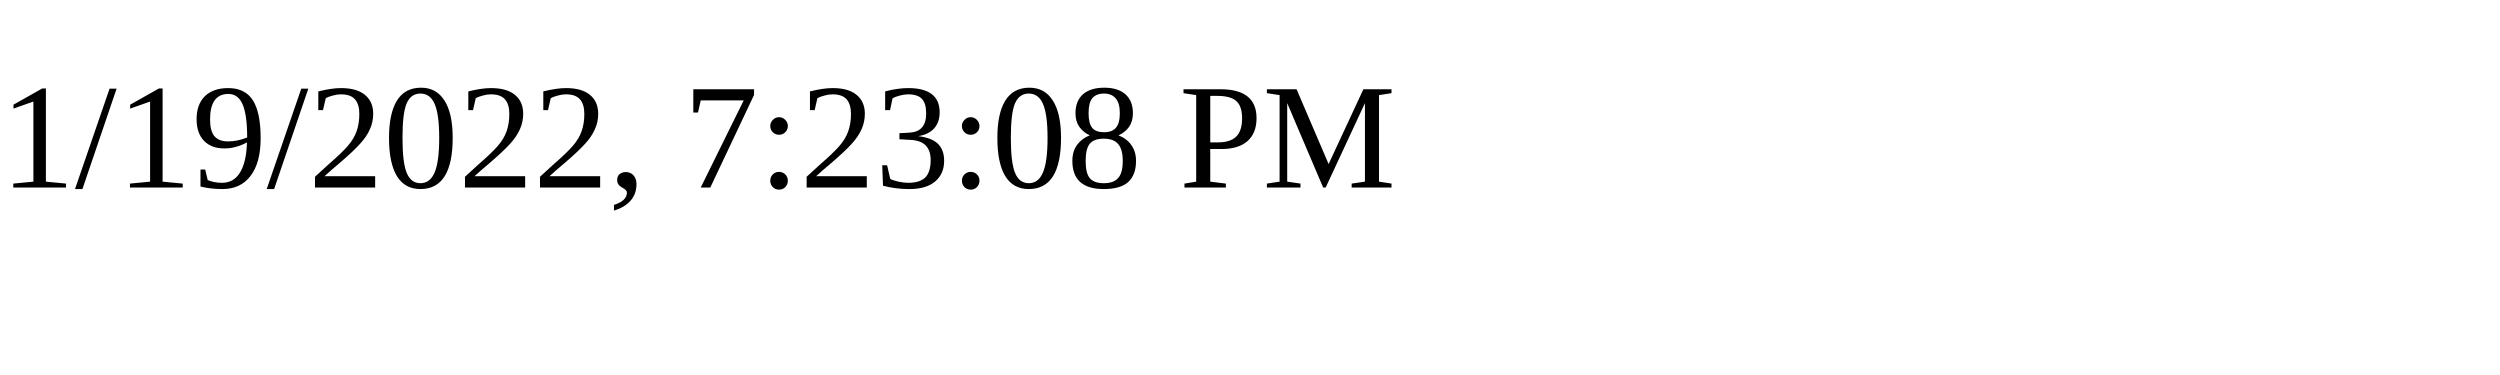
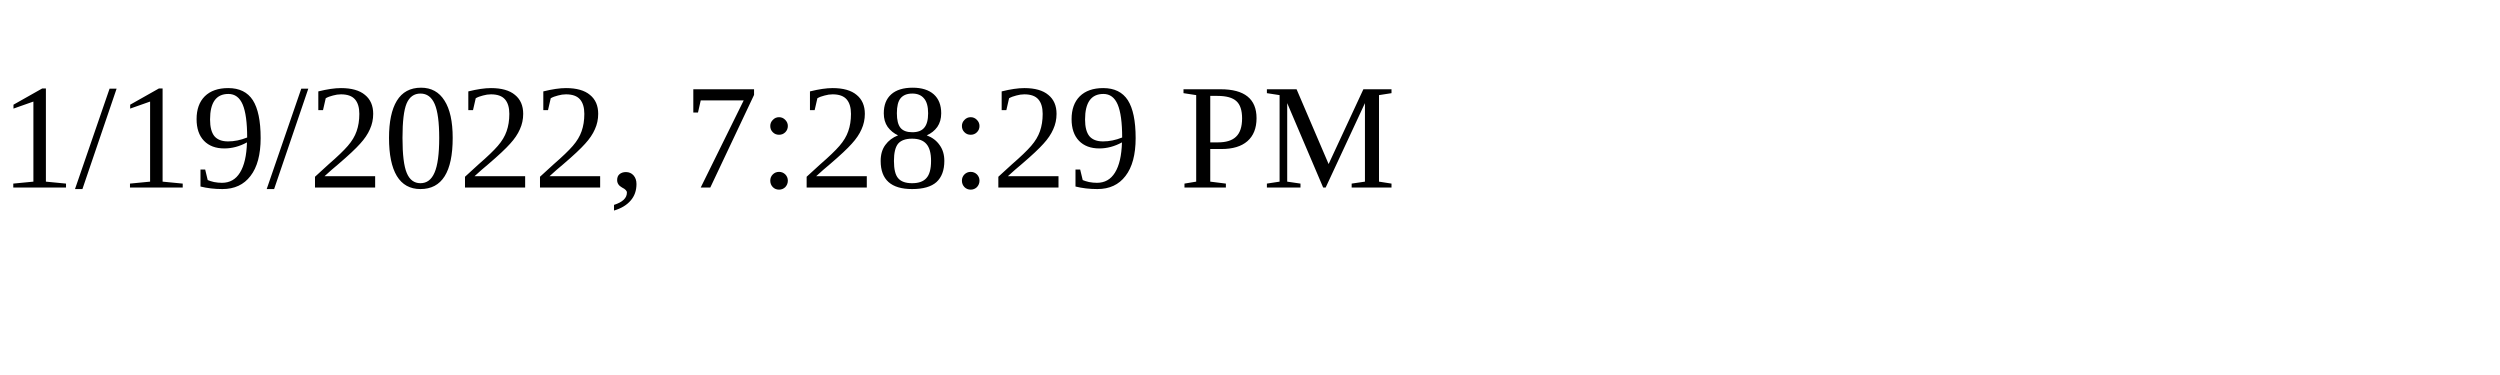
<svg xmlns="http://www.w3.org/2000/svg" height="30" width="200">
-   <text x="0" y="15">1/19/2022, 7:23:08 PM</text>
+   <text x="0" y="15">1/19/2022, 7:28:29 PM</text>
</svg>
